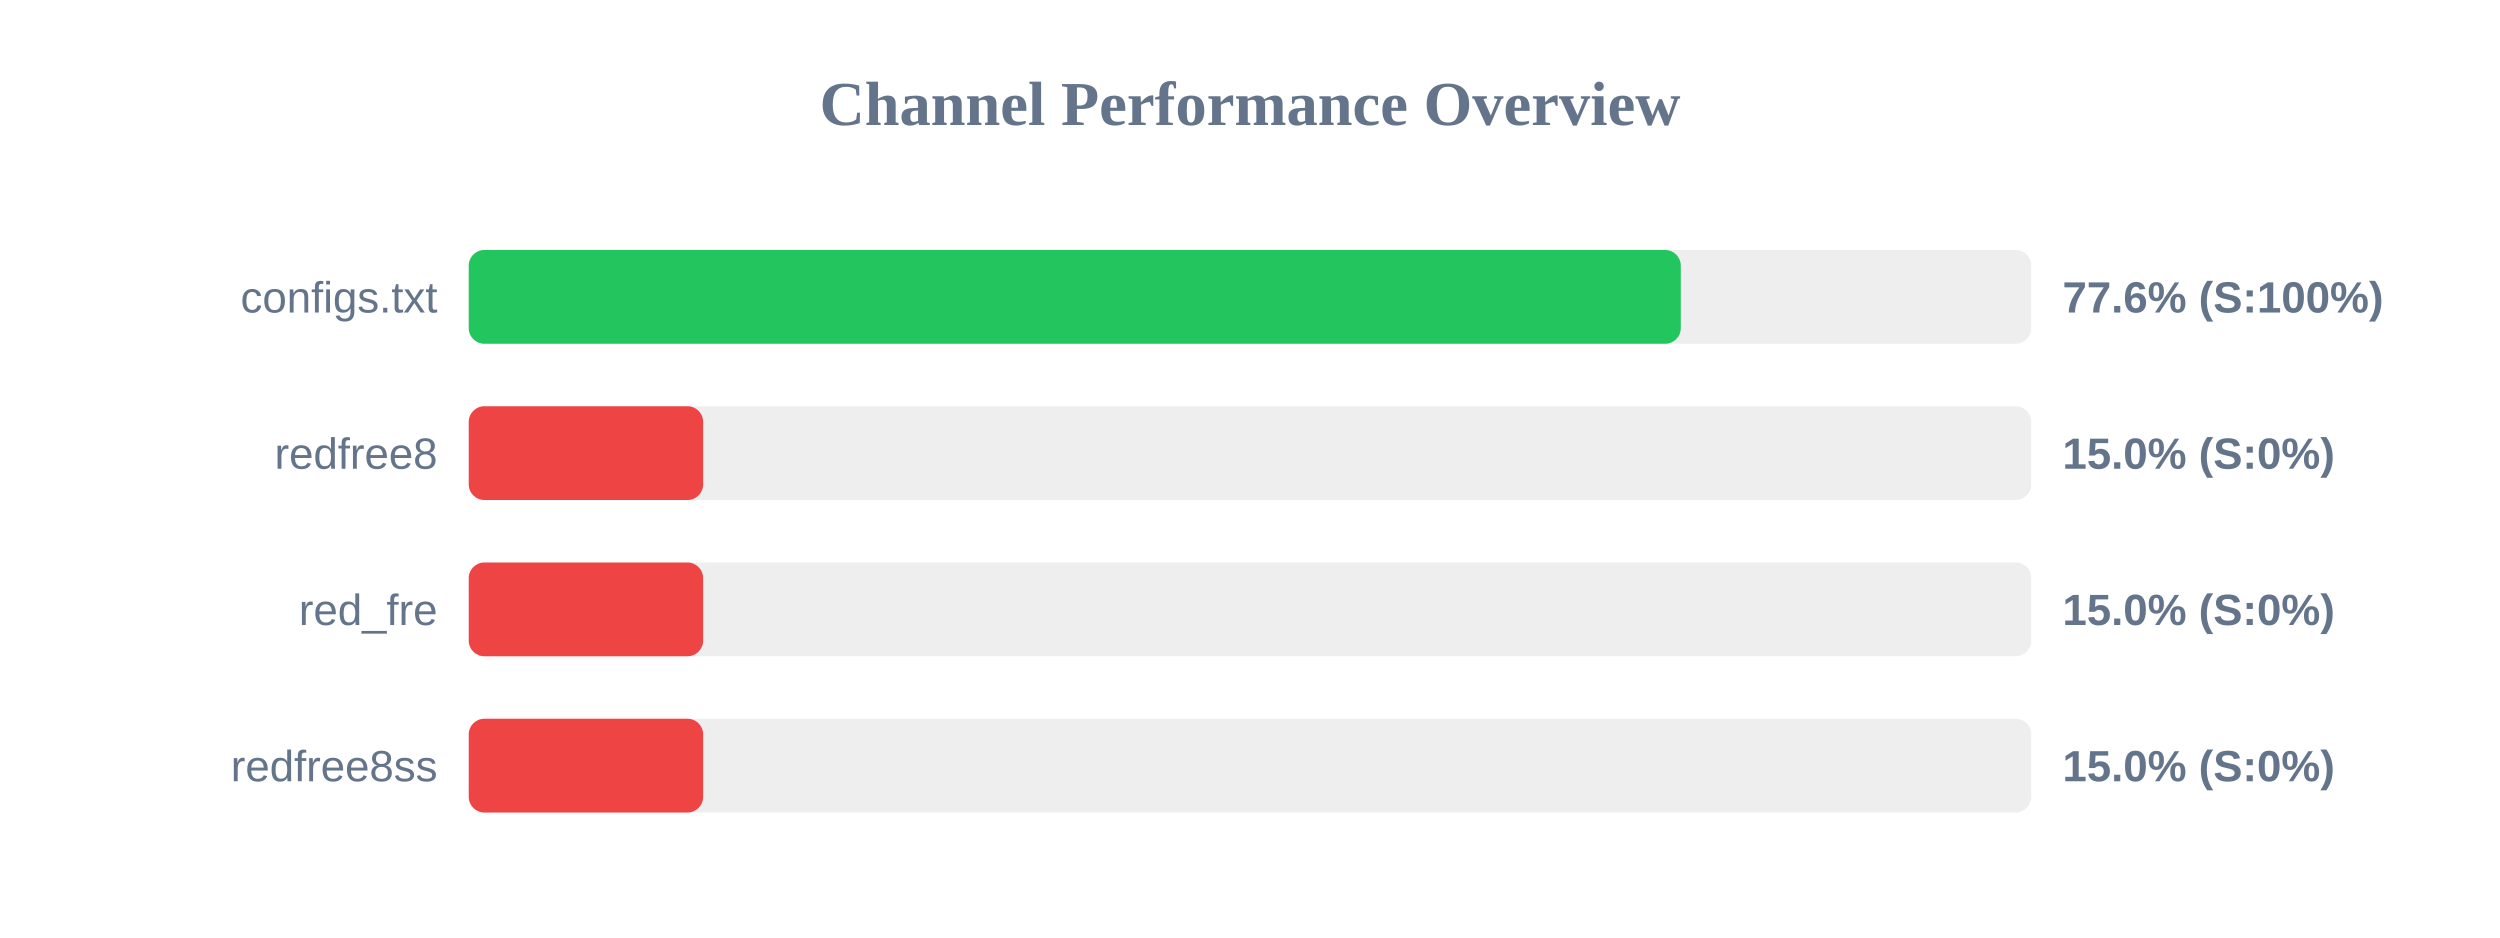
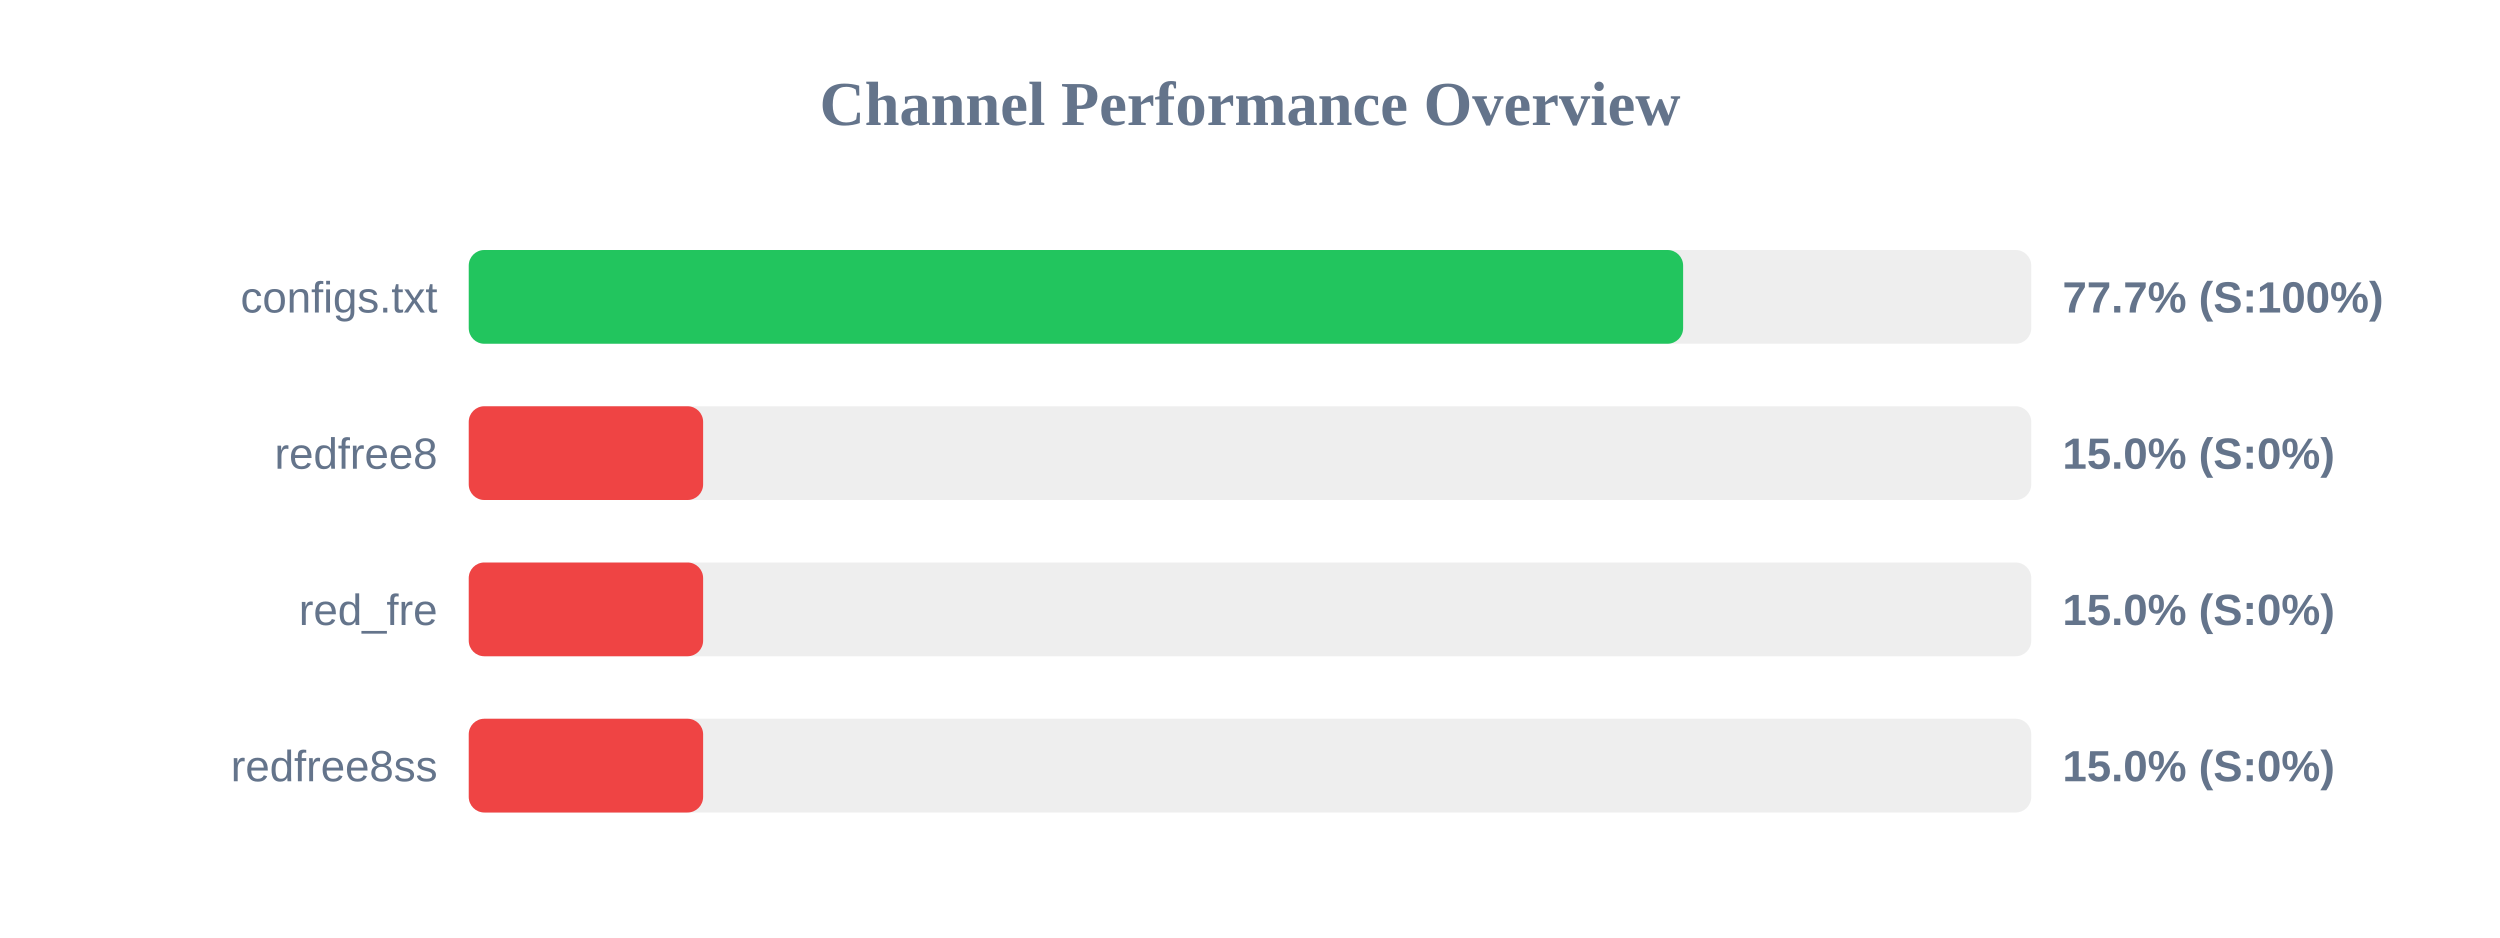
<svg xmlns="http://www.w3.org/2000/svg" width="800" height="300" version="1.1">
  <style>
        .row { font: 14px Arial; fill: #64748b; }
        .score { font: bold 14px Arial; fill: #64748b; }
    </style>
  <text x="400" y="40" text-anchor="middle" font-size="20px" font-weight="bold" fill="#64748b">Channel Performance Overview</text>
  <rect x="150" y="80" width="500" height="30" fill="#eee" rx="5" />
-   <rect x="150" y="80" width="387.85" height="30" fill="#22c55e" rx="5" />
+   <rect x="150" y="80" width="388.6" height="30" fill="#22c55e" rx="5" />
  <text x="140" y="100" text-anchor="end" class="row">configs.txt</text>
-   <text x="660" y="100" text-anchor="start" class="score">77.6% (S:100%)</text>
+   <text x="660" y="100" text-anchor="start" class="score">77.7% (S:100%)</text>
  <rect x="150" y="130" width="500" height="30" fill="#eee" rx="5" />
  <rect x="150" y="130" width="75.0" height="30" fill="#ef4444" rx="5" />
  <text x="140" y="150" text-anchor="end" class="row">redfree8</text>
  <text x="660" y="150" text-anchor="start" class="score">15.0% (S:0%)</text>
  <rect x="150" y="180" width="500" height="30" fill="#eee" rx="5" />
  <rect x="150" y="180" width="75.0" height="30" fill="#ef4444" rx="5" />
  <text x="140" y="200" text-anchor="end" class="row">red_fre</text>
  <text x="660" y="200" text-anchor="start" class="score">15.0% (S:0%)</text>
  <rect x="150" y="230" width="500" height="30" fill="#eee" rx="5" />
  <rect x="150" y="230" width="75.0" height="30" fill="#ef4444" rx="5" />
  <text x="140" y="250" text-anchor="end" class="row">redfree8ss</text>
  <text x="660" y="250" text-anchor="start" class="score">15.0% (S:0%)</text>
</svg>
